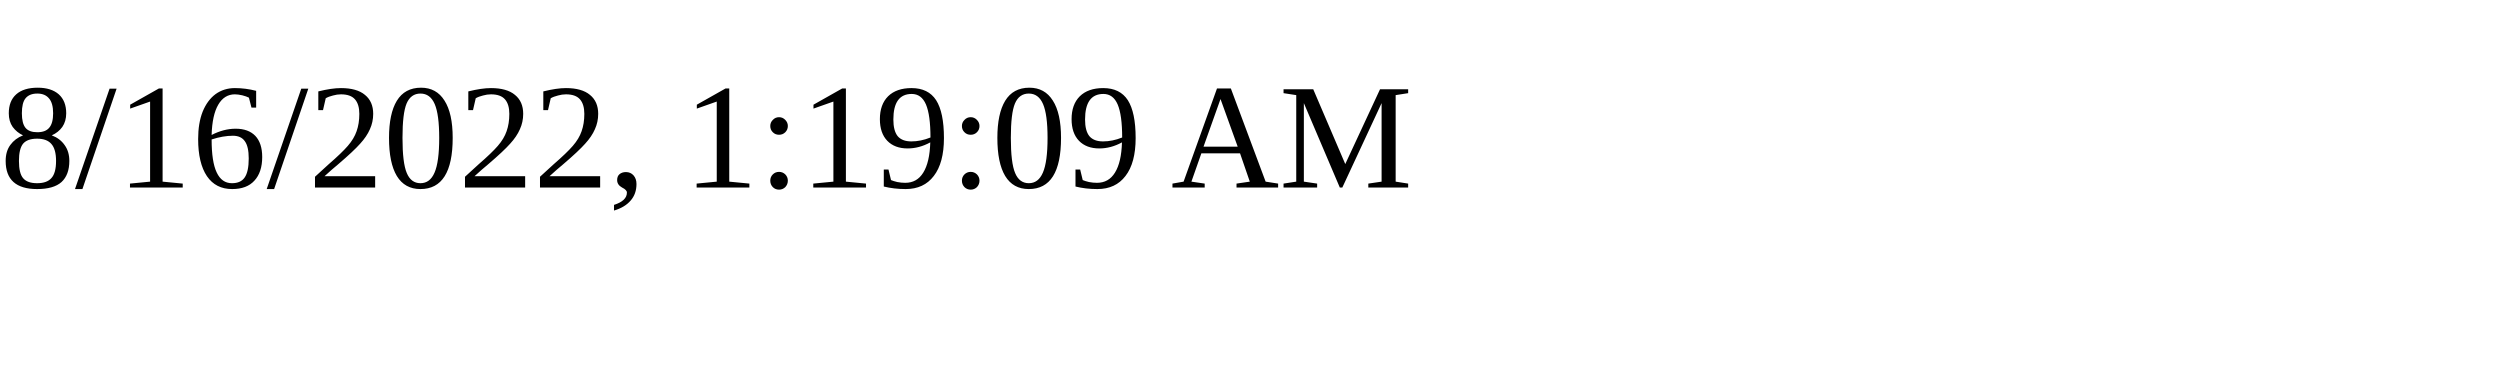
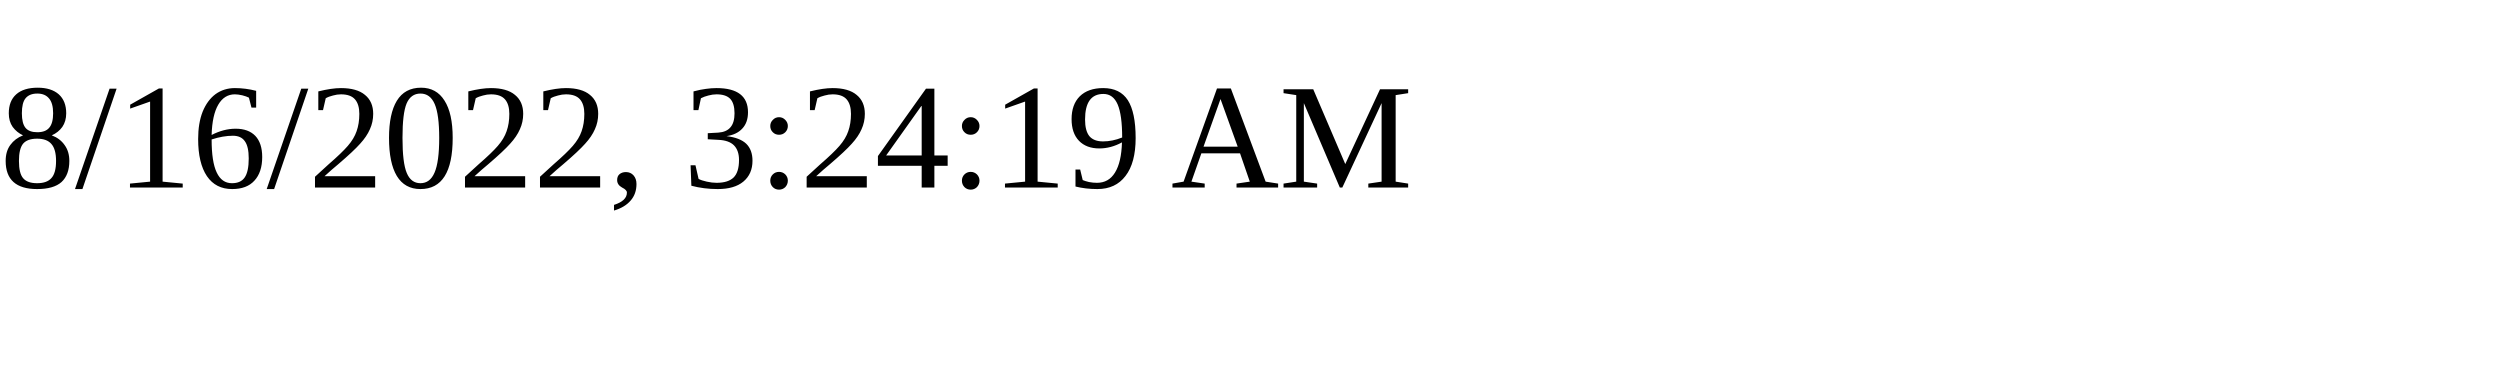
<svg xmlns="http://www.w3.org/2000/svg" height="30" width="200">
-   <text x="0" y="15">8/16/2022, 1:19:09 AM</text>
+   <text x="0" y="15">8/16/2022, 3:24:19 AM</text>
</svg>
